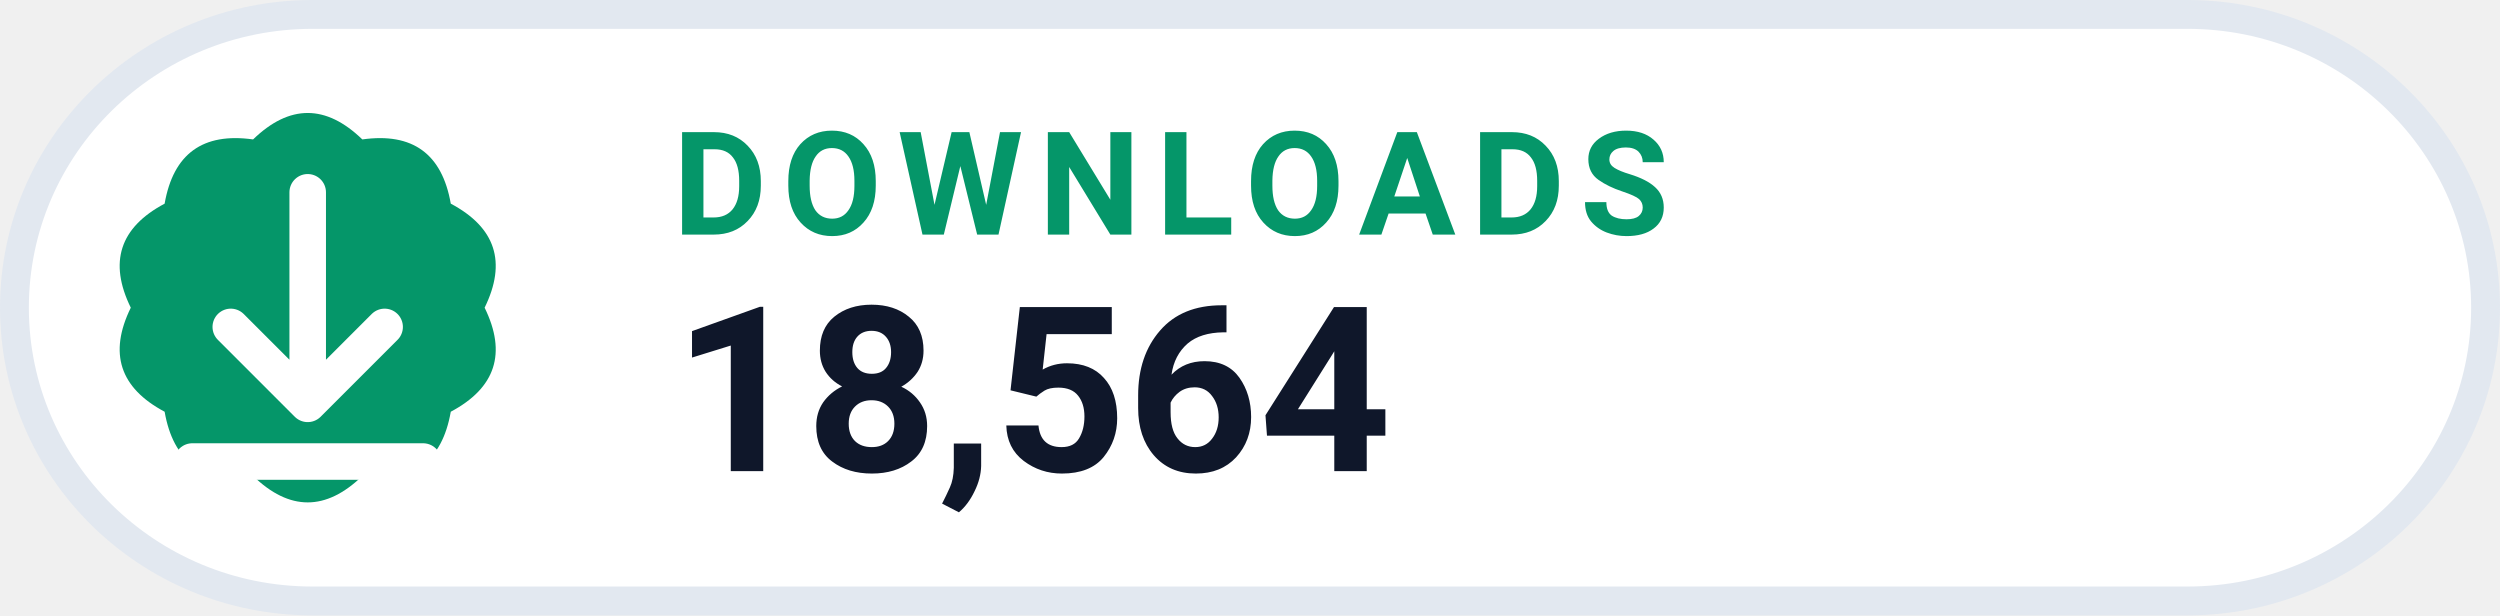
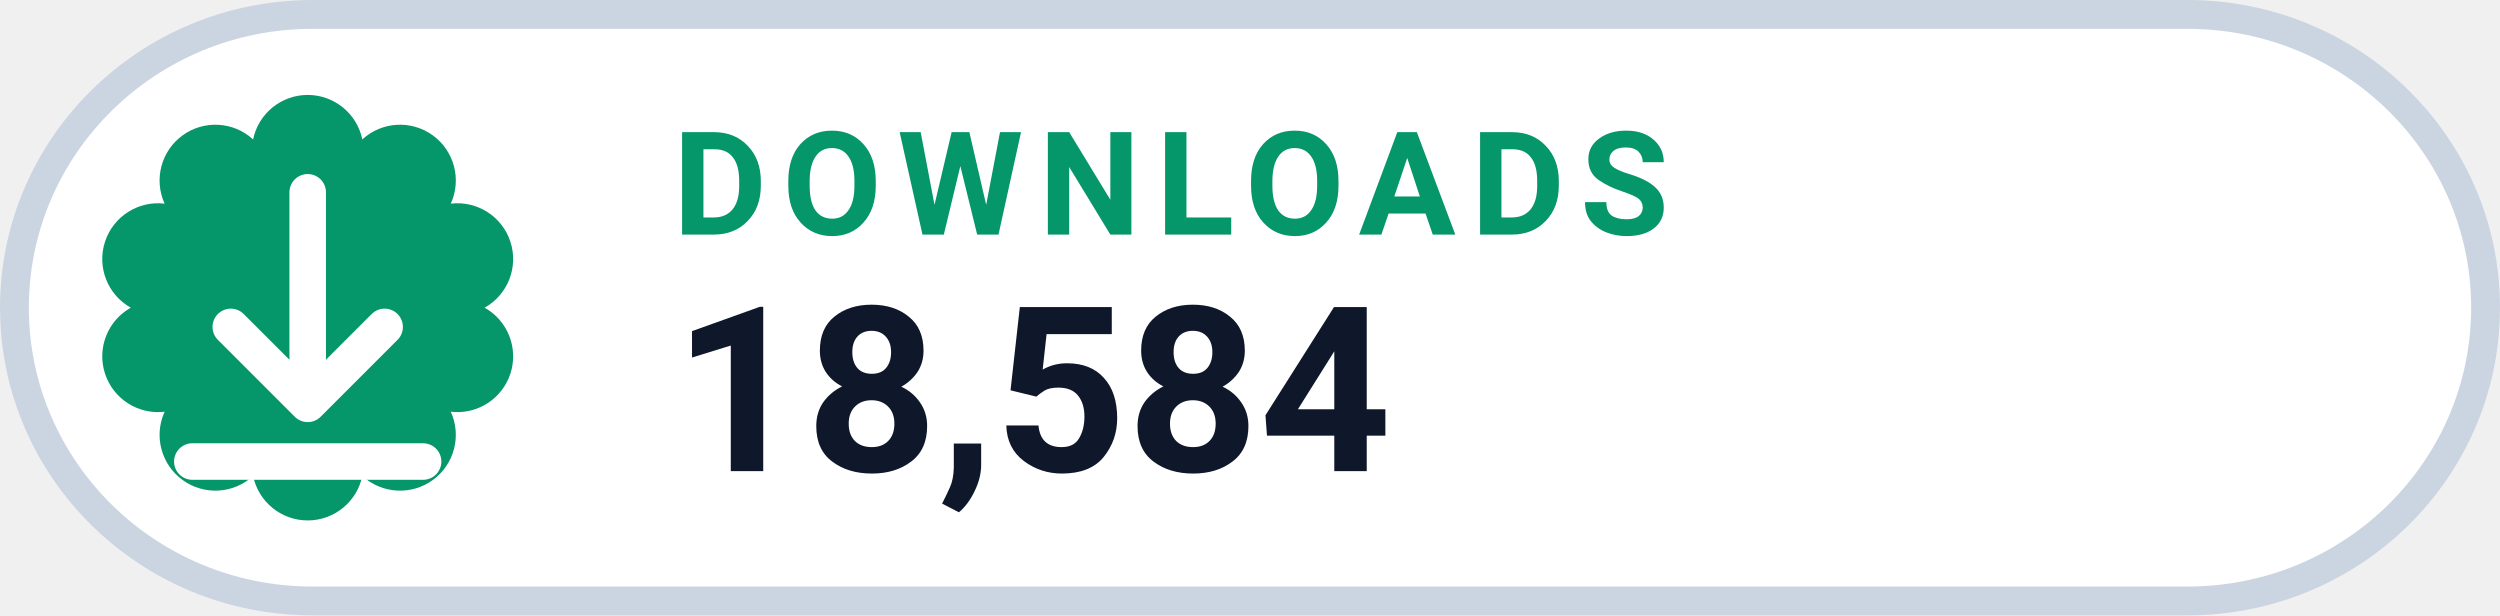
- <svg xmlns="http://www.w3.org/2000/svg" width="126" height="31.015" viewBox="0 0 130 32" role="img" aria-label="DOWNLOADS 18,564">
-   <rect x=".75" y=".75" width="128.5" height="30.5" rx="15.5" fill="#FFFFFF" stroke="#E2E8F0" stroke-width="1.5" />
-   <path d="M 13.16 7.25 Q 16.00 4.50 18.84 7.25 Q 22.76 6.70 23.44 10.59 Q 26.94 12.45 25.20 16.00 Q 26.94 19.55 23.44 21.41 Q 22.76 25.30 18.84 24.75 Q 16.00 27.50 13.16 24.75 Q 9.24 25.30 8.56 21.41 Q 5.06 19.55 6.80 16.00 Q 5.06 12.45 8.56 10.59 Q 9.24 6.70 13.16 7.25 Z" fill="#059669" />
+ <svg xmlns="http://www.w3.org/2000/svg" width="126" height="31.015" viewBox="0 0 130 32" role="img" aria-label="DOWNLOADS 18,584">
+   <rect x=".75" y=".75" width="128.5" height="30.5" rx="15.5" fill="#FFFFFF" stroke="#CBD5E1" stroke-width="1.5" />
+   <path d="M 13.16 7.25 A 2.90 2.90 0 0 1 18.84 7.25 A 2.90 2.90 0 0 1 23.44 10.59 A 2.90 2.90 0 0 1 25.20 16.00 A 2.90 2.90 0 0 1 23.44 21.41 A 2.90 2.90 0 0 1 18.84 24.75 A 2.90 2.90 0 0 1 13.16 24.75 A 2.90 2.90 0 0 1 8.56 21.41 A 2.90 2.90 0 0 1 6.80 16.00 A 2.90 2.90 0 0 1 8.56 10.59 A 2.90 2.90 0 0 1 13.16 7.25 Z" fill="#059669" />
  <g transform="translate(16 16)" style="color:#FFFFFF;">
    <path d="M0 -6 v11 m0 0 l4 -4 m-4 4 l-4 -4 M-6 8 h12" fill="none" stroke="currentColor" stroke-width="1.9" stroke-linecap="round" stroke-linejoin="round" />
  </g>
  <text x="35" y="12.2" fill="#059669" font-family="-apple-system,BlinkMacSystemFont,'Segoe UI',Roboto,Helvetica,Arial,sans-serif" font-size="7.5" font-weight="700" letter-spacing=".8">DOWNLOADS</text>
-   <text x="35" y="24.5" fill="#0F172A" font-family="-apple-system,BlinkMacSystemFont,'Segoe UI',Roboto,Helvetica,Arial,sans-serif" font-size="12" font-weight="750">18,564</text>
+   <text x="35" y="24.5" fill="#0F172A" font-family="-apple-system,BlinkMacSystemFont,'Segoe UI',Roboto,Helvetica,Arial,sans-serif" font-size="12" font-weight="750">18,584</text>
</svg>
